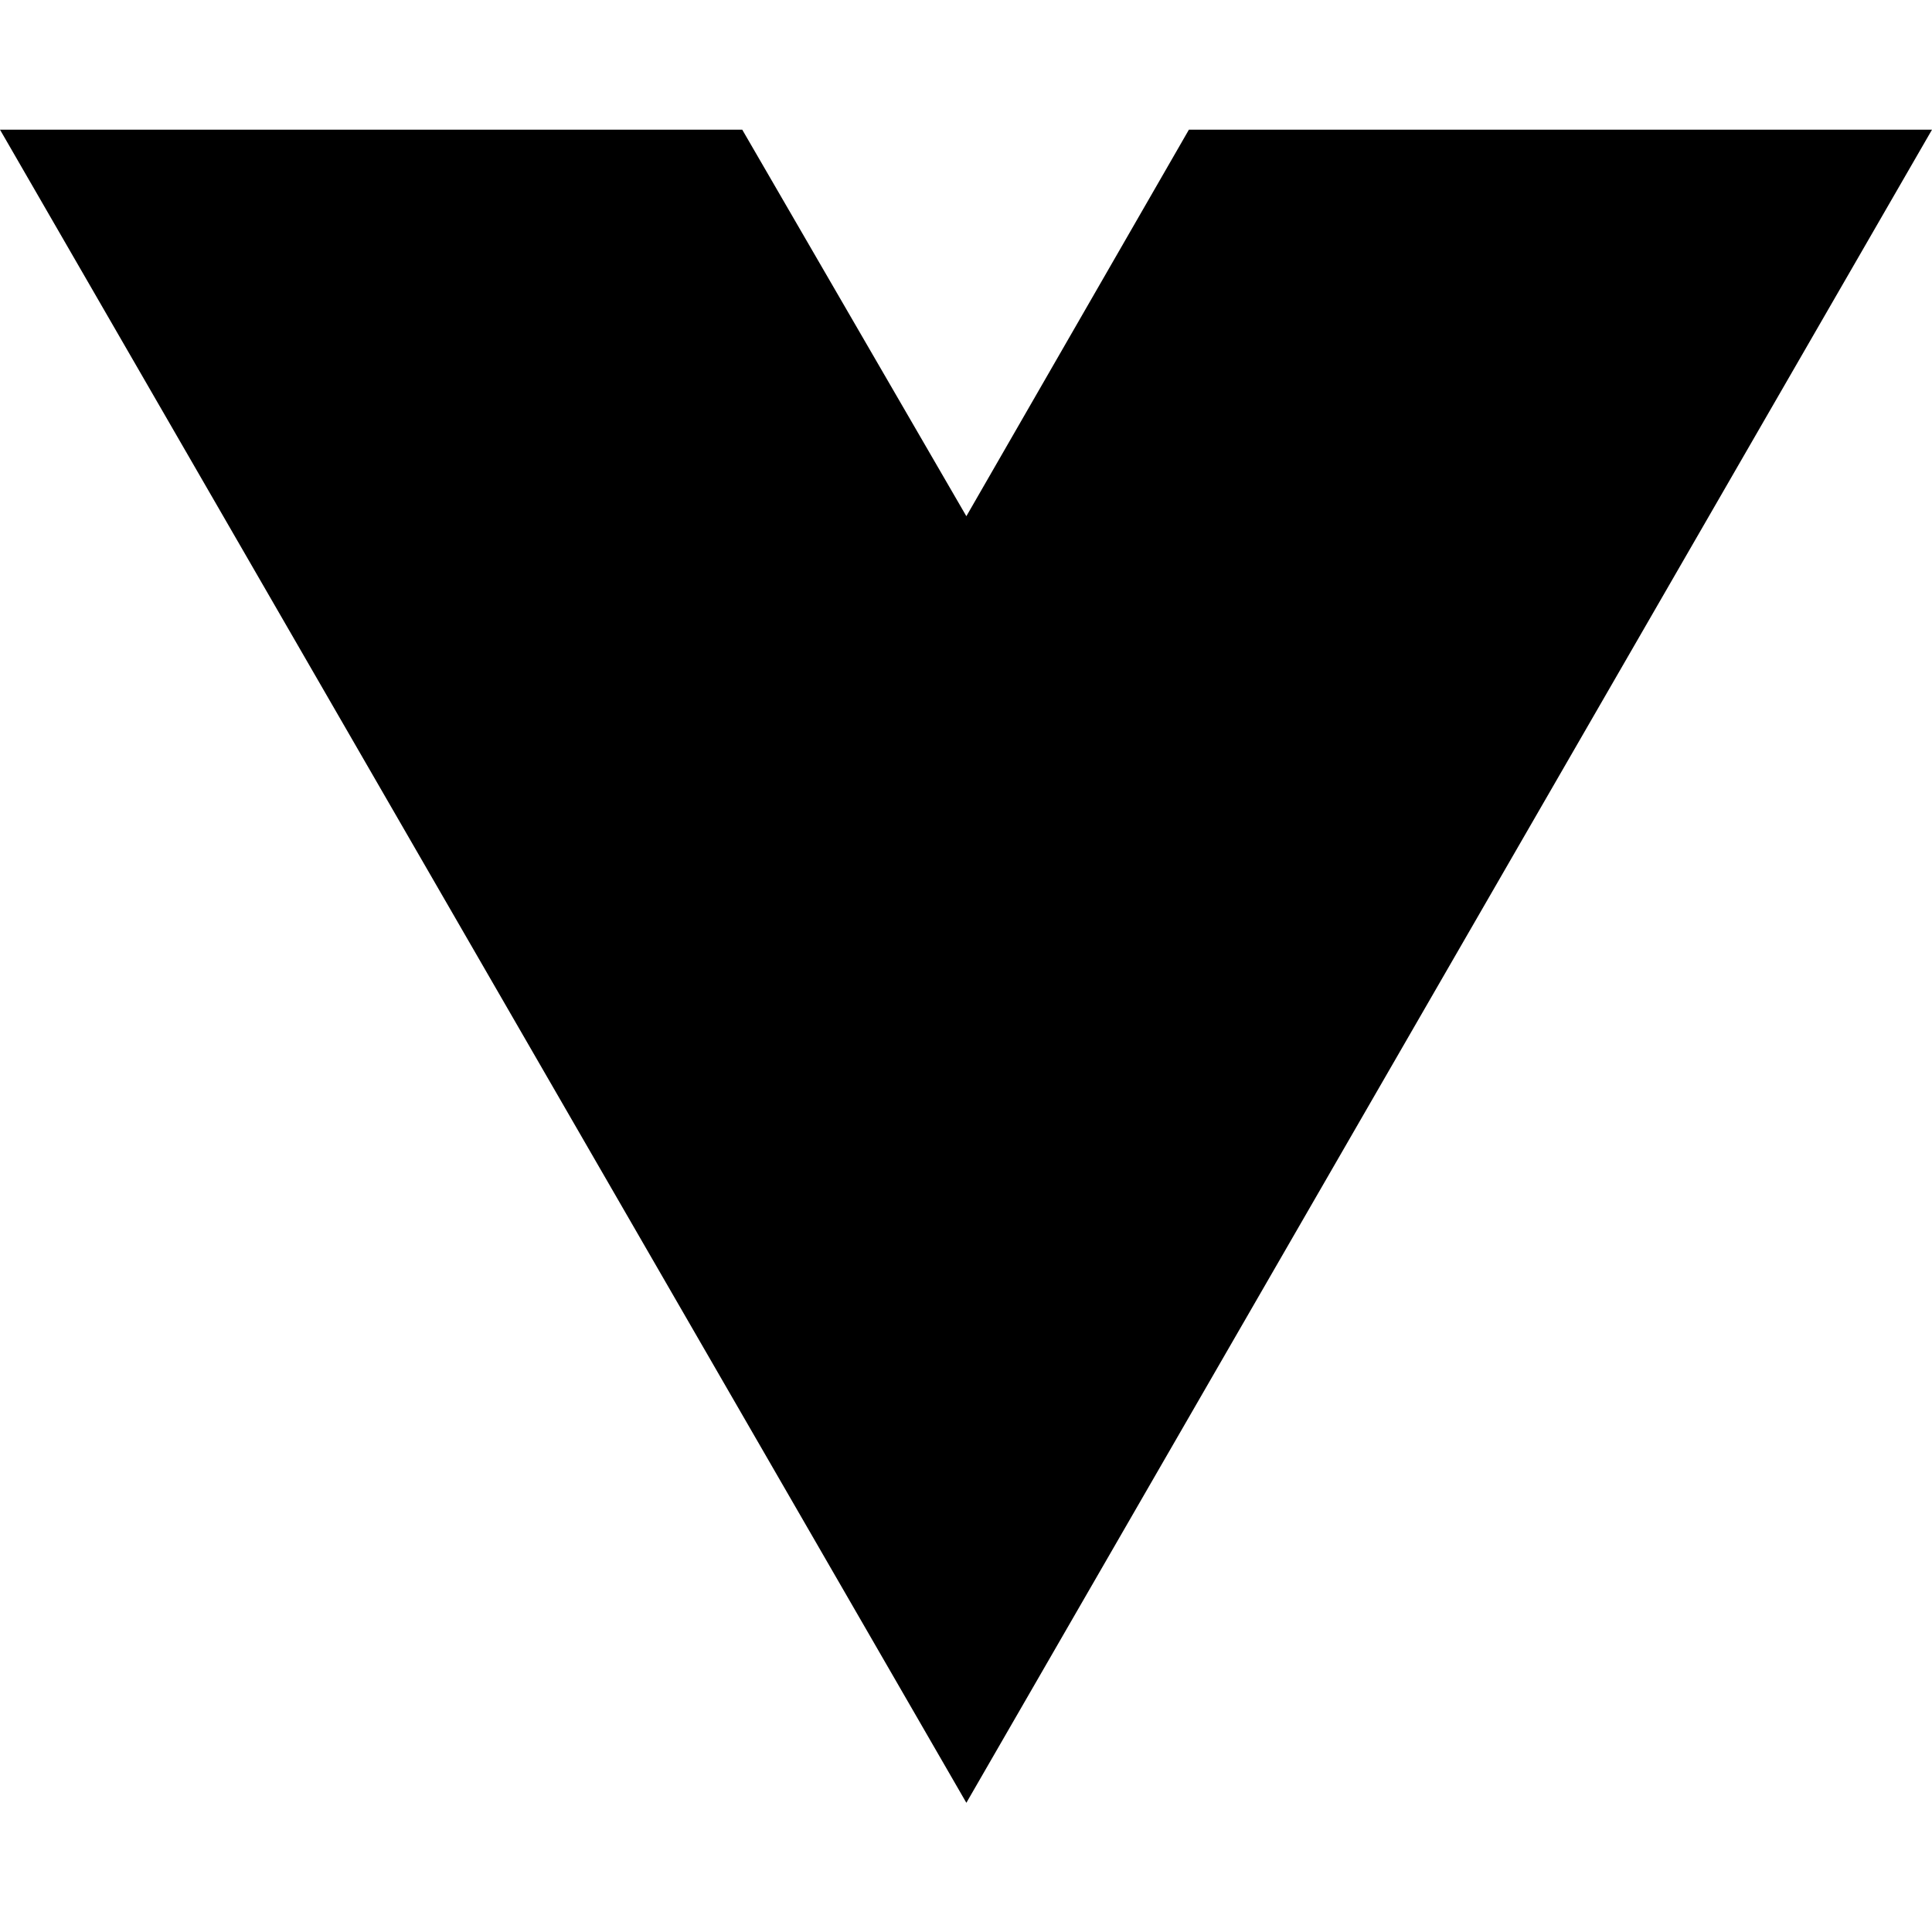
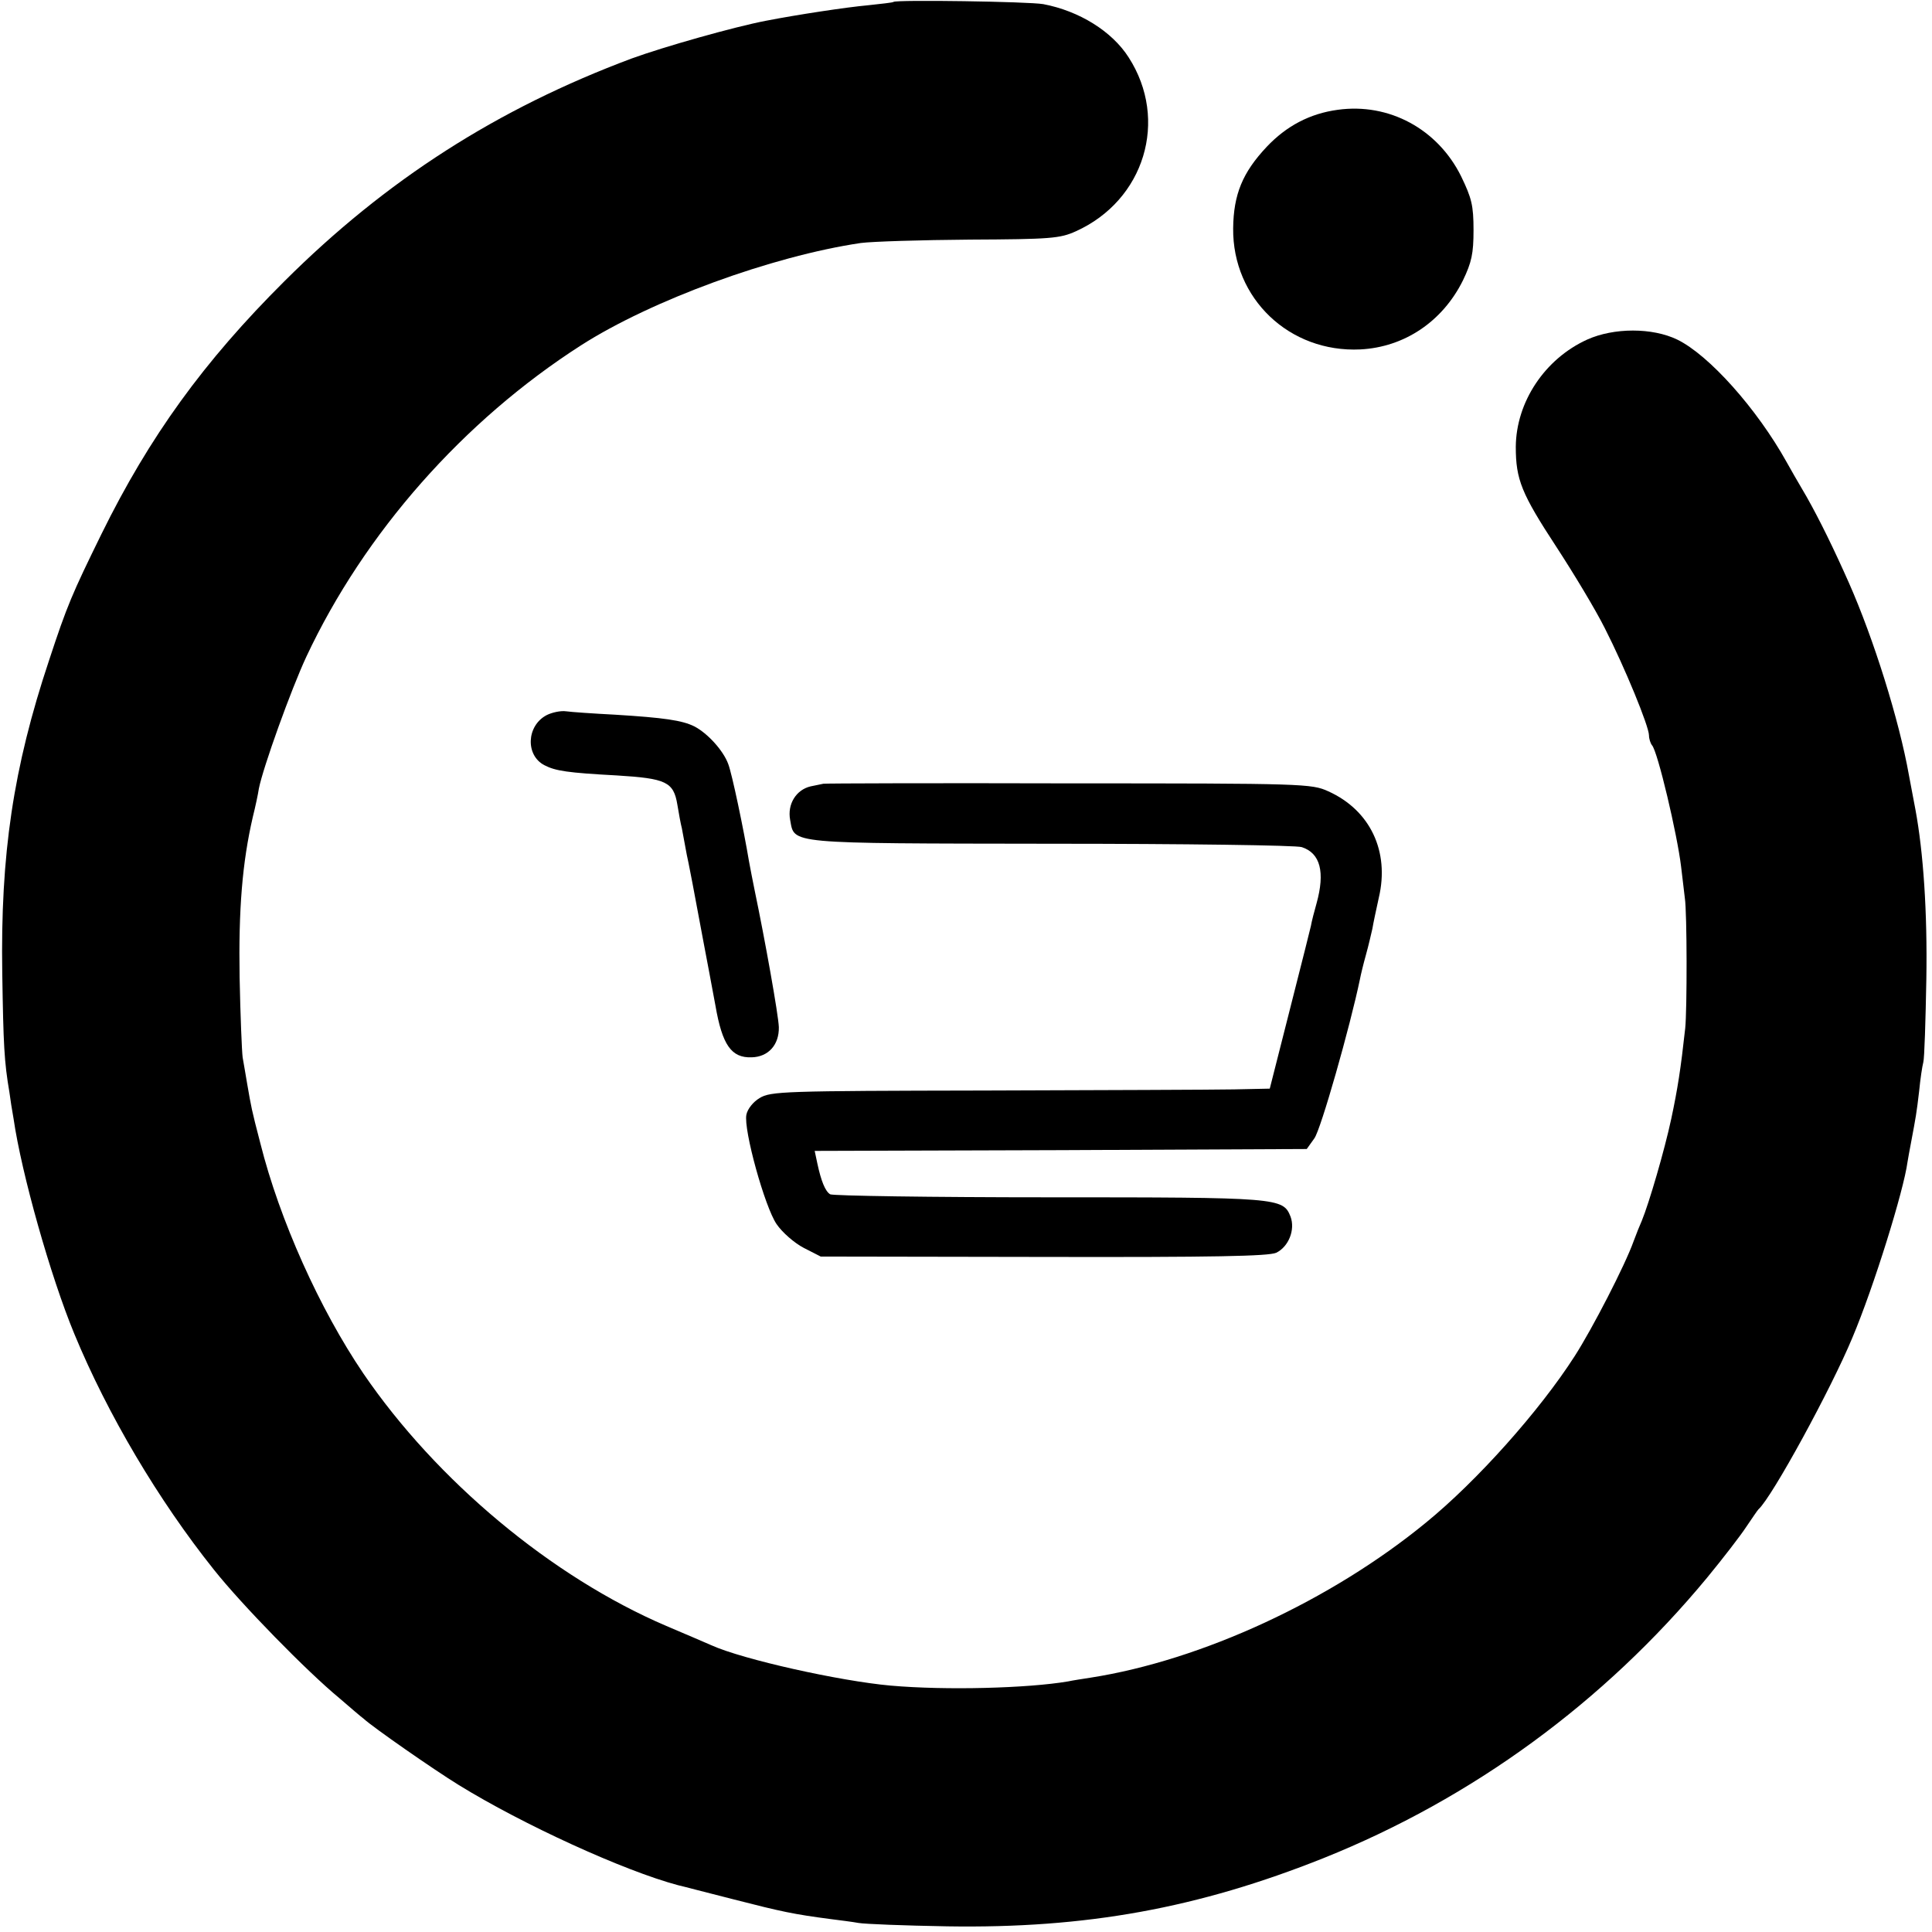
- <svg xmlns="http://www.w3.org/2000/svg" width="16" height="16" viewBox="0 0 16 16" fill="none">
-   <path d="M8.003 14.93L0 1.074H6.147L8.003 4.275L9.846 1.074H16L8.003 14.93Z" fill="black" />
+ <svg xmlns="http://www.w3.org/2000/svg" version="1.0" width="512pt" height="512pt" viewBox="0 0 512 512" preserveAspectRatio="xMidYMid meet">
+   <g transform="translate(0,512) scale(0.1,-0.1)" fill="#000000" stroke="none">
+     <path d="M2368 5115 c-2 -2 -32 -5 -68 -9 -56 -5 -188 -25 -270 -41 -84 -16 -271 -69 -356 -100 -356 -133 -651 -322 -920 -590 -214 -213 -358 -412 -485 -670 -78 -159 -91 -189 -139 -335 -95 -285 -129 -514 -124 -830 3 -189 5 -233 19 -315 2 -16 7 -48 11 -70 21 -145 98 -418 161 -570 88 -213 223 -441 370 -625 73 -92 246 -269 332 -340 29 -25 58 -50 65 -55 25 -23 186 -135 251 -175 170 -105 439 -228 582 -266 10 -2 77 -20 149 -38 125 -32 157 -39 257 -52 23 -3 56 -7 72 -10 17 -3 122 -7 235 -9 368 -6 665 48 998 181 394 158 743 413 1016 743 42 51 89 112 104 135 15 22 29 43 32 46 36 32 193 320 249 455 57 135 136 390 146 465 1 8 6 33 10 55 12 64 14 74 21 134 3 31 8 65 11 76 3 11 6 110 8 220 3 178 -8 337 -29 450 -3 17 -11 57 -17 90 -26 147 -94 363 -159 510 -39 88 -77 166 -112 228 -23 39 -47 81 -53 92 -79 142 -206 284 -290 325 -66 32 -168 32 -239 0 -112 -51 -188 -165 -189 -284 0 -87 15 -124 108 -266 45 -69 103 -165 128 -215 53 -104 117 -260 117 -284 0 -9 4 -21 8 -26 15 -16 67 -237 77 -321 3 -27 8 -65 10 -84 6 -38 6 -297 1 -345 -12 -109 -20 -160 -37 -240 -18 -84 -59 -224 -78 -270 -5 -11 -15 -36 -22 -55 -22 -62 -109 -231 -156 -304 -93 -145 -259 -331 -394 -441 -251 -206 -594 -365 -889 -411 -19 -3 -46 -7 -60 -10 -106 -18 -323 -24 -470 -11 -134 12 -391 69 -475 107 -11 5 -65 28 -119 51 -304 130 -609 385 -803 669 -116 171 -222 407 -273 610 -24 92 -24 95 -35 158 -4 23 -9 54 -12 70 -2 15 -6 110 -8 212 -3 180 7 304 35 425 7 28 14 61 16 75 11 56 85 262 126 350 154 328 416 625 728 825 186 119 505 236 741 271 30 4 160 8 289 9 214 1 239 3 281 22 182 82 247 295 140 461 -44 69 -131 123 -226 141 -39 7 -390 12 -397 6z" />
+     <path d="M3545 4829 c-74 -10 -136 -43 -188 -98 -64 -68 -88 -126 -89 -216 -2 -186 149 -330 337 -321 117 6 218 74 272 183 23 48 28 71 28 133 0 66 -5 85 -33 143 -62 125 -191 195 -327 176z" />
+     <path d="M1449 3225 c-54 -28 -57 -107 -6 -133 29 -15 61 -20 192 -27 130 -8 150 -17 160 -77 4 -24 9 -52 12 -63 2 -11 8 -42 13 -70 6 -27 12 -61 15 -75 3 -14 9 -50 15 -80 6 -30 12 -66 15 -80 5 -27 22 -115 31 -165 18 -104 42 -139 96 -137 44 1 73 33 72 80 -1 32 -37 233 -64 362 -5 25 -12 60 -15 77 -14 84 -45 232 -55 258 -13 36 -55 82 -90 100 -32 16 -80 23 -210 31 -58 3 -116 7 -130 9 -14 2 -37 -3 -51 -10z" />
+     <path d="M2182 3043 c-4 -1 -19 -4 -34 -7 -38 -9 -62 -47 -54 -89 12 -64 -14 -62 691 -63 352 0 651 -4 665 -9 49 -16 62 -66 39 -149 -6 -21 -13 -48 -15 -60 -8 -33 -12 -49 -62 -246 l-47 -185 -95 -2 c-52 -1 -350 -2 -661 -3 -531 -1 -567 -2 -596 -20 -17 -10 -32 -29 -35 -44 -8 -40 49 -245 80 -290 15 -22 47 -50 72 -63 l45 -23 590 -1 c453 -1 596 2 617 11 33 16 51 61 38 96 -20 50 -31 51 -641 51 -312 0 -572 4 -579 8 -13 8 -24 35 -34 82 l-7 33 652 2 652 3 20 28 c17 22 95 297 121 422 2 11 9 40 16 65 7 25 14 56 17 69 2 13 10 50 17 82 29 123 -23 232 -134 282 -44 20 -63 21 -688 21 -353 1 -645 0 -650 -1z" />
+   </g>
</svg>
